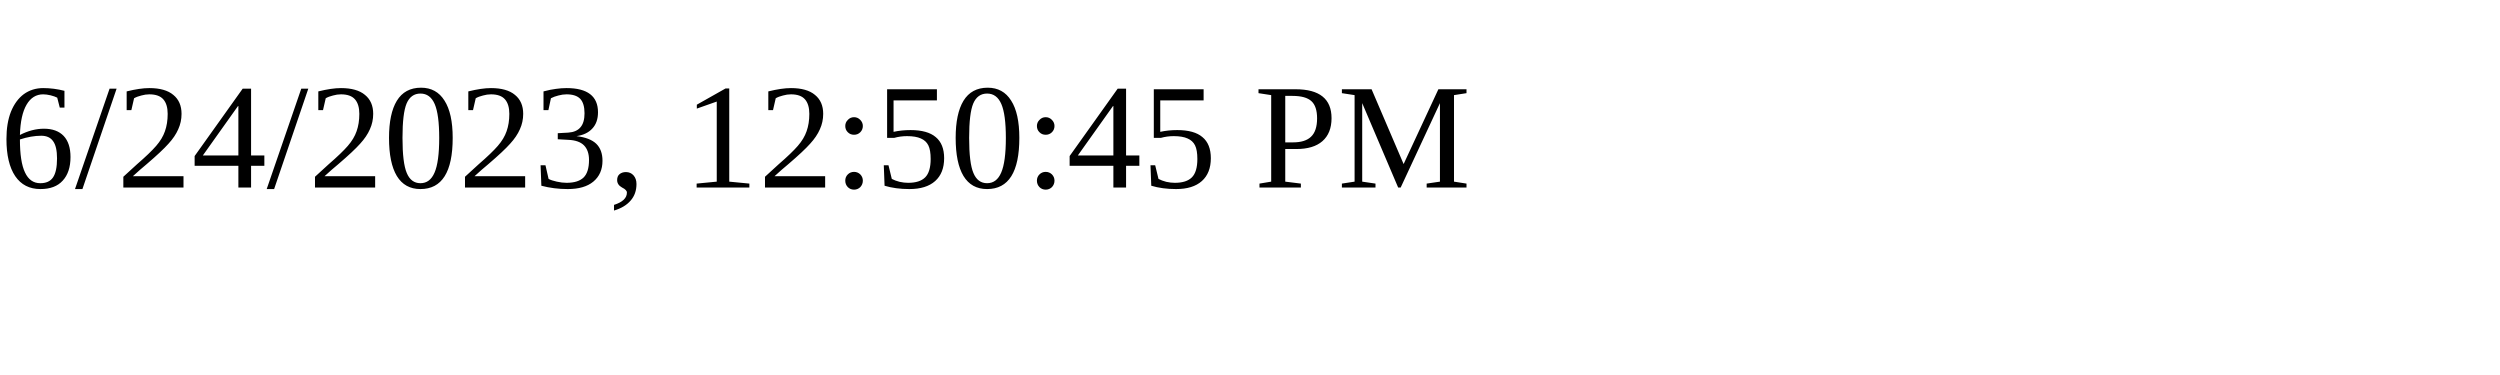
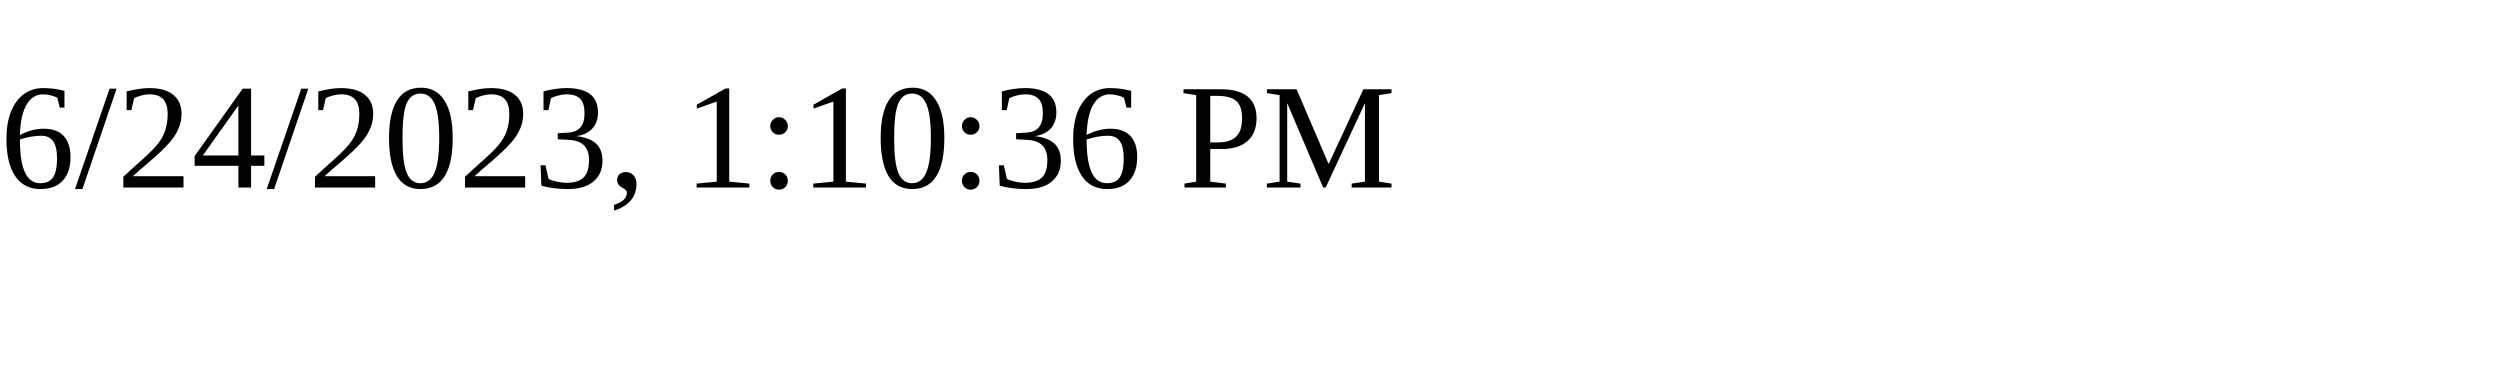
<svg xmlns="http://www.w3.org/2000/svg" height="30" width="200">
-   <text x="0" y="15">6/24/2023, 12:50:45 PM</text>
+   <text x="0" y="15">6/24/2023, 1:10:36 PM</text>
</svg>
